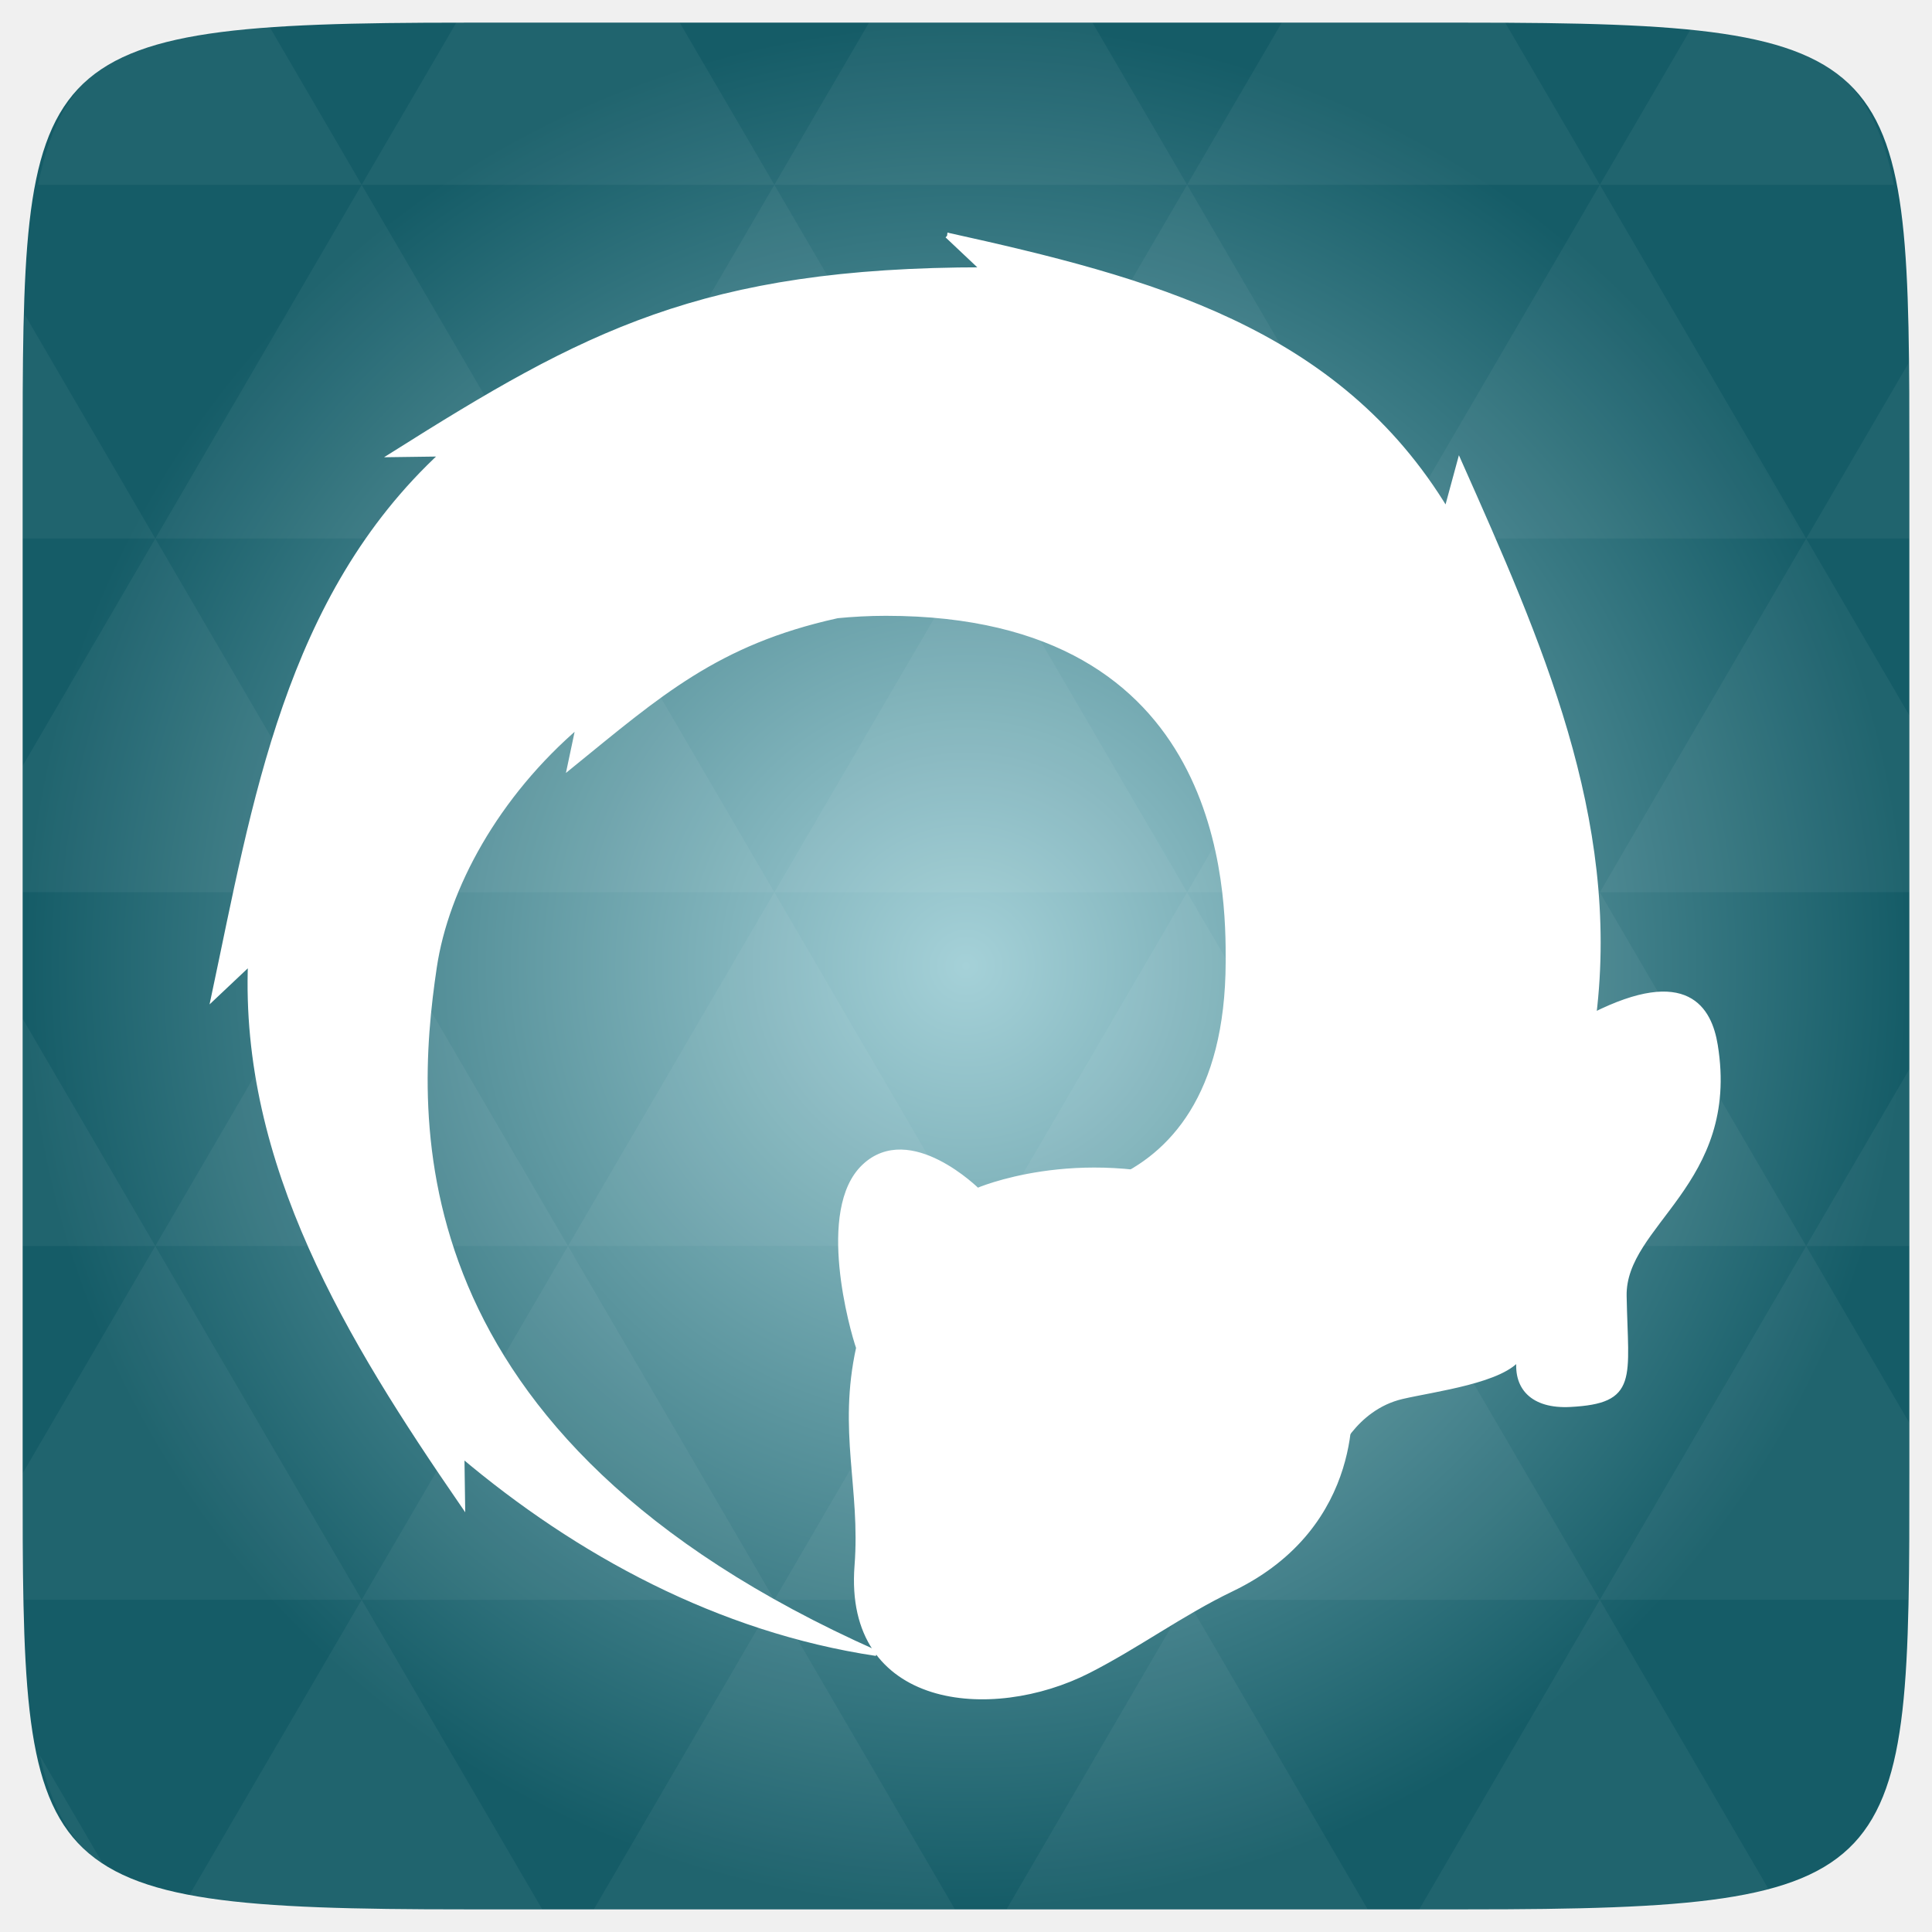
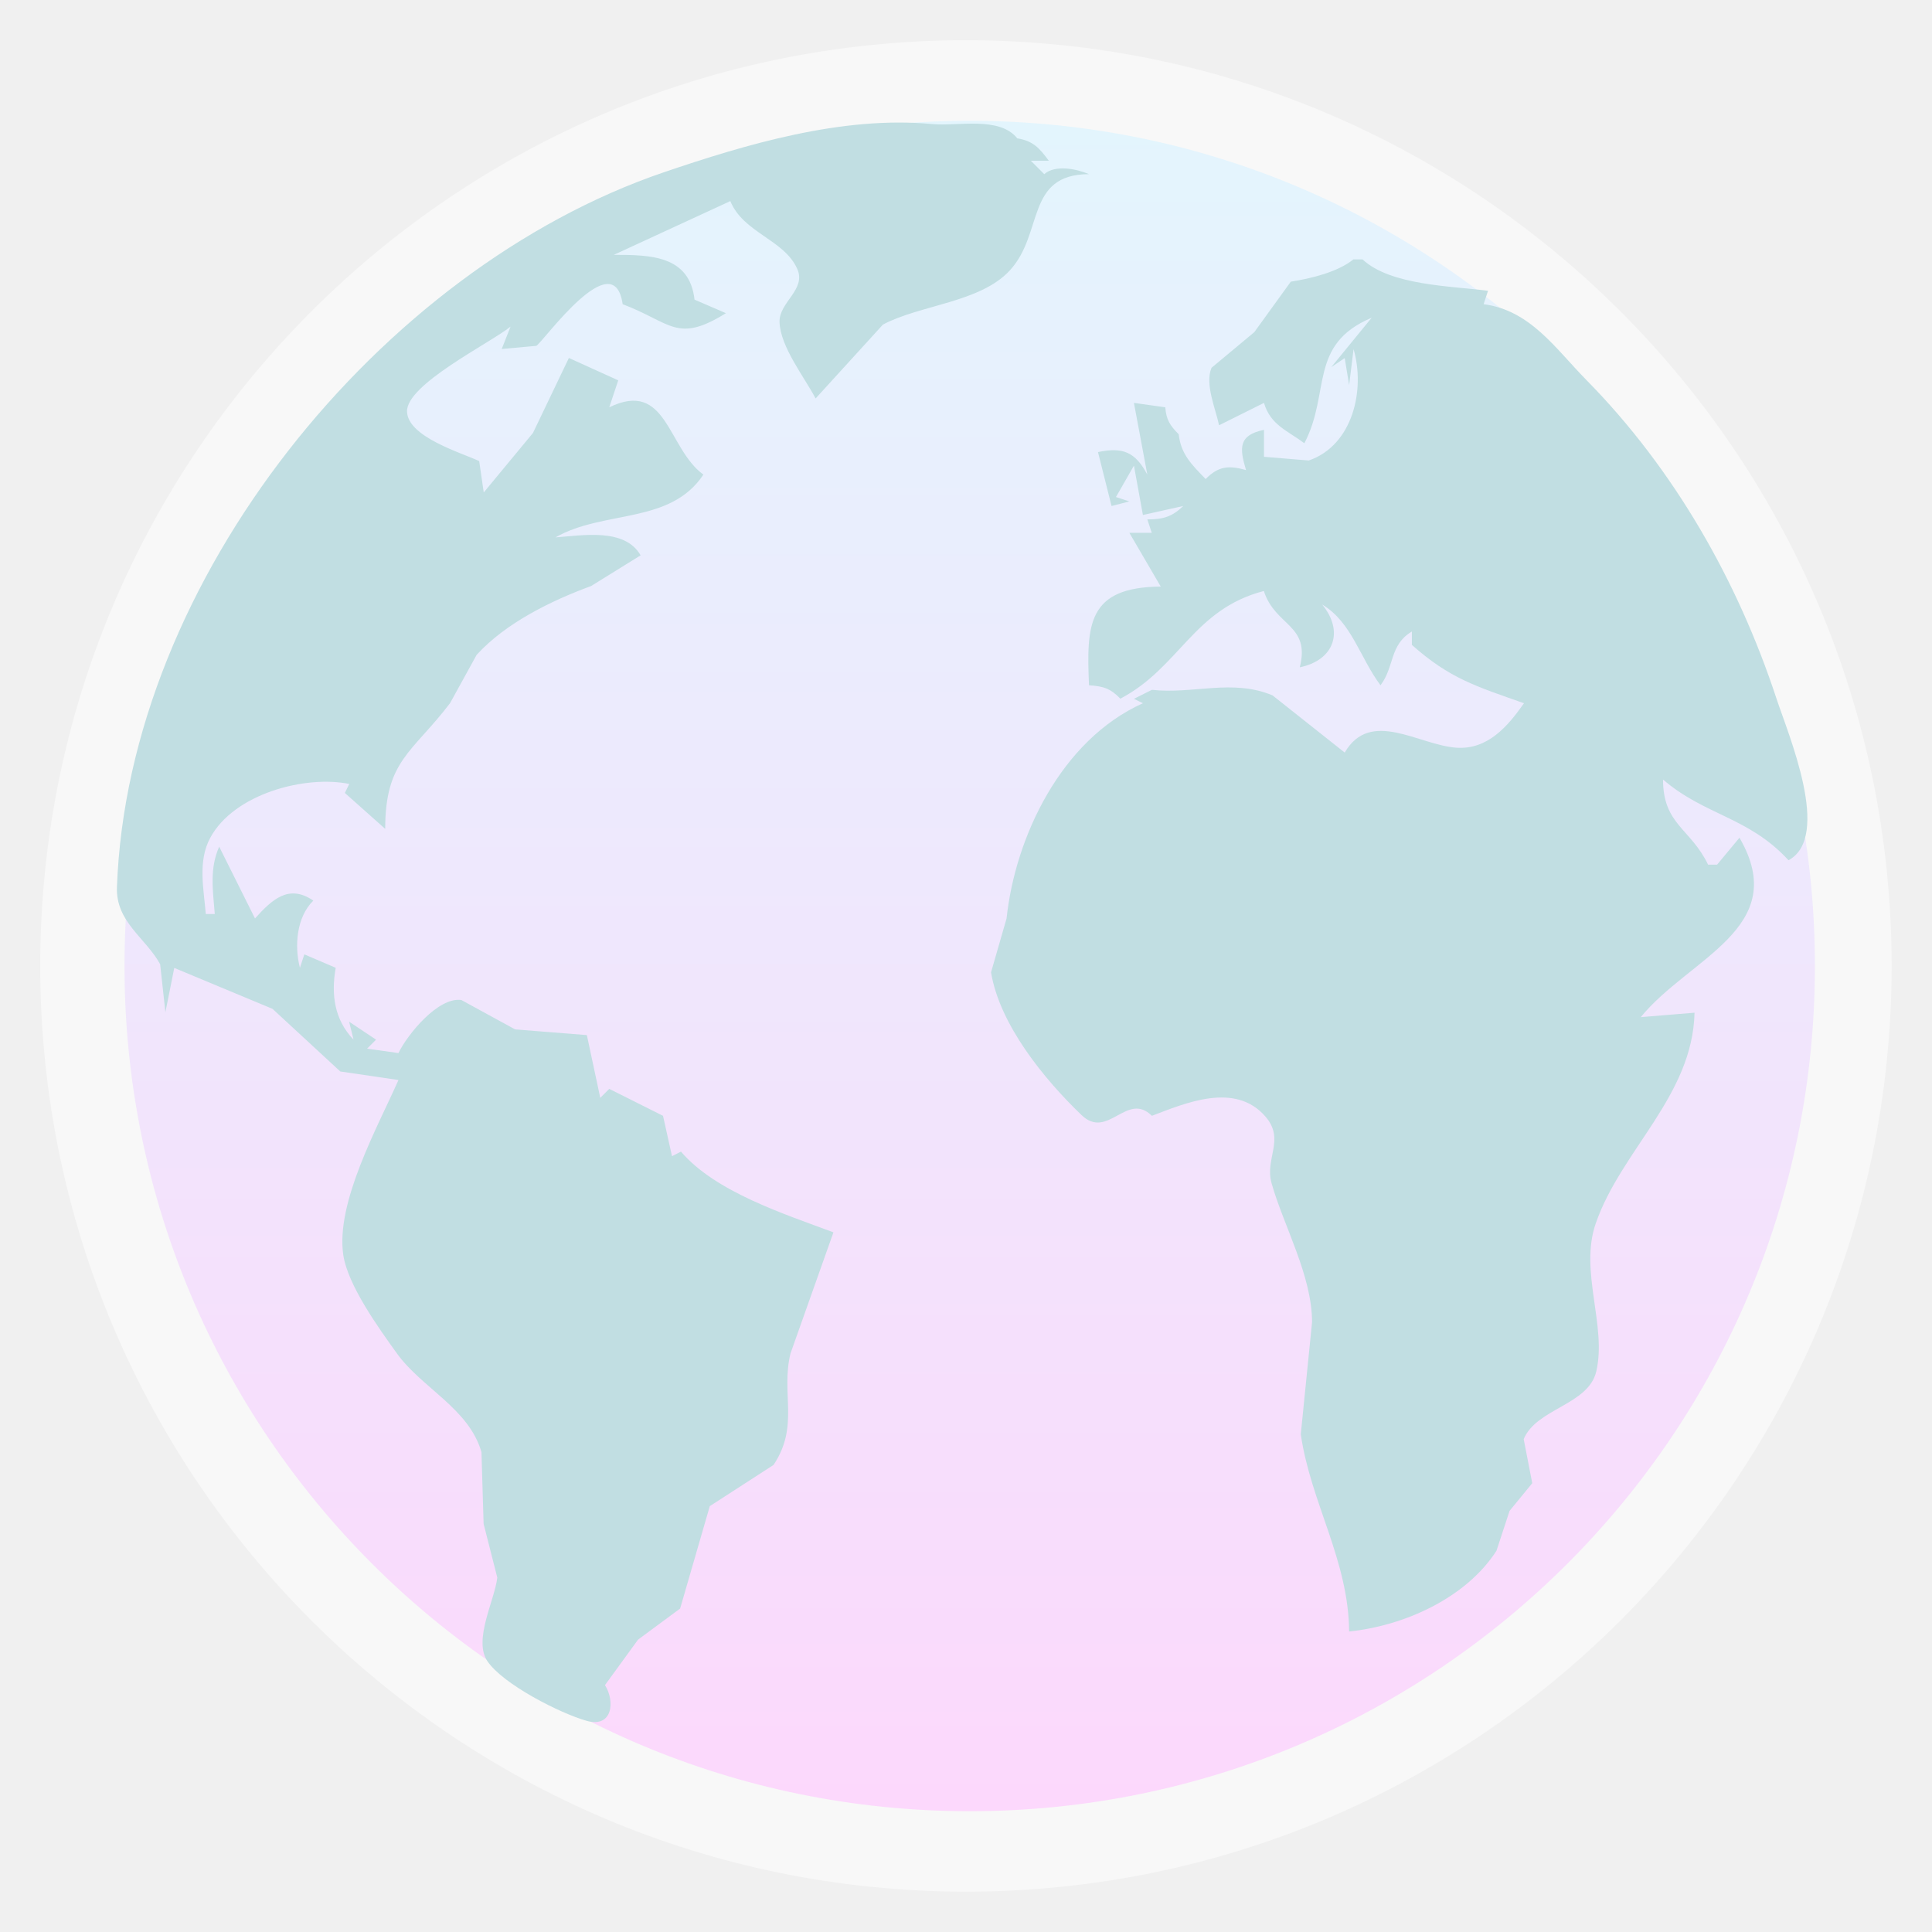
- <svg xmlns="http://www.w3.org/2000/svg" xmlns:xlink="http://www.w3.org/1999/xlink" viewBox="0 0 256 256">
-   <defs>
-     <linearGradient id="linearGradient3784-0-9-8">
-       <stop offset="0" style="stop-color:#a5d1d8" />
-       <stop offset="1" style="stop-color:#155c67" />
+ <svg xmlns="http://www.w3.org/2000/svg" xmlns:xlink="http://www.w3.org/1999/xlink" width="48" viewBox="0 0 13.547 13.547" height="48" id="svg2" version="1.1">
+   <defs id="defs4">
+     <linearGradient id="linearGradient4460">
+       <stop offset="0" style="stop-color:#fcd8fc;stop-opacity:1;" id="stop7" />
+       <stop offset="1" style="stop-color:#e3f5fd;stop-opacity:1;" id="stop9" />
    </linearGradient>
-     <radialGradient cx="148.004" cy="160" gradientTransform="matrix(.97656 0 0 .97656 -16.5349 -236.25)" r="128" id="radialGradient4432" xlink:href="#linearGradient3784-0-9-8" gradientUnits="userSpaceOnUse" />
+     <linearGradient gradientTransform="matrix(1.10525,0,0,1.10525,-134.2521,-295.7621)" xlink:href="#linearGradient4460" id="linearGradient3001" y1="279.096" y2="268.33" gradientUnits="userSpaceOnUse" x2="0" />
+     <linearGradient xlink:href="#linearGradient4460" id="linearGradient3772" gradientUnits="userSpaceOnUse" gradientTransform="matrix(1.10525,0,0,1.10525,-134.2521,-295.7621)" y1="279.096" x2="0" y2="268.33" />
+     <linearGradient xlink:href="#linearGradient4460-1" id="linearGradient3772-2" gradientUnits="userSpaceOnUse" gradientTransform="matrix(1.10525,0,0,1.10525,-134.2521,-295.7621)" y1="279.096" x2="0" y2="268.33" />
+     <linearGradient id="linearGradient4460-1">
+       <stop offset="0" style="stop-color:#108fc9" id="stop7-3" />
+       <stop offset="1" style="stop-color:#26afee" id="stop9-3" />
+     </linearGradient>
+     <linearGradient xlink:href="#linearGradient4460-7" id="linearGradient3772-3" gradientUnits="userSpaceOnUse" gradientTransform="matrix(1.10525,0,0,1.10525,-134.2521,-295.7621)" y1="279.096" x2="0" y2="268.33" />
+     <linearGradient id="linearGradient4460-7">
+       <stop offset="0" style="stop-color:#108fc9" id="stop7-8" />
+       <stop offset="1" style="stop-color:#26afee" id="stop9-2" />
+     </linearGradient>
+     <linearGradient xlink:href="#linearGradient4460-0" id="linearGradient3772-8" gradientUnits="userSpaceOnUse" gradientTransform="matrix(1.10525,0,0,1.10525,-134.2521,-295.7621)" y1="279.096" x2="0" y2="268.33" />
+     <linearGradient id="linearGradient4460-0">
+       <stop offset="0" style="stop-color:#108fc9" id="stop7-87" />
+       <stop offset="1" style="stop-color:#26afee" id="stop9-38" />
+     </linearGradient>
+     <linearGradient xlink:href="#linearGradient4460-6" id="linearGradient3772-30" gradientUnits="userSpaceOnUse" gradientTransform="matrix(1.10525,0,0,1.10525,-134.2521,-295.7621)" y1="279.096" x2="0" y2="268.33" />
+     <linearGradient id="linearGradient4460-6">
+       <stop offset="0" style="stop-color:#108fc9" id="stop7-0" />
+       <stop offset="1" style="stop-color:#26afee" id="stop9-22" />
+     </linearGradient>
+     <linearGradient xlink:href="#linearGradient4460-3" id="linearGradient3772-1" gradientUnits="userSpaceOnUse" gradientTransform="matrix(1.10525,0,0,1.10525,-134.2521,-295.7621)" y1="279.096" x2="0" y2="268.33" />
+     <linearGradient id="linearGradient4460-3">
+       <stop offset="0" style="stop-color:#108fc9" id="stop7-80" />
+       <stop offset="1" style="stop-color:#26afee" id="stop9-35" />
+     </linearGradient>
  </defs>
-   <g transform="translate(0 208)">
-     <path style="fill:url(#radialGradient4432);color:#bebebe" d="m 253,-146.406 0,132.812 C 253,41.094 253,45 194.406,45 L 61.594,45 C 3,45 3,41.094 3,-13.594 l 0,-132.812 C 3,-201.094 3,-205 61.594,-205 l 132.812,0 C 253,-205 253,-201.094 253,-146.406 z" />
-   </g>
-   <g style="fill:#fff">
-     <g transform="translate(0 208)">
-       <path style="opacity:.05" d="m 204.08,44.994 c 13.555,-0.064 23.349,-0.435 30.457,-2.35 L 211.984,3.979 188.059,44.994 l 6.348,0 c 3.418,0 6.641,0.014 9.674,0 z m 7.904,-41.014 -27.344,-46.874 -27.344,46.874 54.688,0 z m 0,0 40.802,0 C 252.951,-1.204 253,-7.023 253,-13.598 l 0,-5.859 -13.672,-23.437 -27.344,46.874 z m 27.344,-46.874 -27.344,-46.874 -27.344,46.874 54.688,0 z m 0,0 13.672,0 0,-23.437 -13.672,23.437 z m -54.688,0 -27.344,-46.874 -27.344,46.874 54.688,0 z m -54.688,0 -27.344,46.874 54.688,0 -27.344,-46.874 z m 0,0 -27.344,-46.874 -27.344,46.874 54.687,0 z m -54.687,0 -27.344,46.874 54.688,0 -27.344,-46.874 z m 0,0 -27.344,-46.874 -27.344,46.874 54.688,0 z m -54.688,0 L 3,-12.774 c 0.003,6.226 0.056,11.798 0.214,16.754 l 44.708,0 -27.344,-46.874 z m 0,0 L 3,-73.014 l 0,30.12 17.578,0 z M 47.922,3.979 24.912,43.407 c 8.527,1.572 20.312,1.587 36.682,1.587 l 10.254,0 L 47.922,3.979 z m 0,-93.747 L 20.578,-136.642 3,-106.522 l 0,16.754 44.922,0 z m 0,0 54.688,0 -27.344,-46.874 -27.344,46.874 z m 27.344,-46.874 -27.344,-46.874 -27.344,46.874 54.688,0 z m 0,0 54.687,0 -27.344,-46.874 -27.344,46.874 z m 27.344,-46.874 -12.543,-21.484 -28.473,0 c -0.399,0 -0.736,-1e-5 -1.129,0 l -12.543,21.484 54.688,0 z m 0,0 54.688,0 -12.543,-21.484 -29.602,0 -12.543,21.484 z m 54.688,0 54.688,0 -12.543,-21.484 c -1.673,-0.002 -3.256,0 -5.035,0 l -24.567,0 -12.543,21.484 z m 0,0 -27.344,46.874 54.688,0 -27.344,-46.874 z m 27.344,46.874 54.688,0 -27.344,-46.874 -27.344,46.874 z m 0,0 -27.344,46.874 54.688,0 -27.344,-46.874 z m 27.344,46.874 41.016,0 0,-23.437 -13.672,-23.437 -27.344,46.874 z m 27.344,-46.874 13.672,0 0,-9.765 c 0,-4.895 -0.04,-9.347 -0.122,-13.458 l -13.55,23.223 z m -82.031,46.874 -27.344,-46.874 -27.344,46.874 54.688,0 z m 54.688,-93.747 38.971,0 c -2.95,-14.715 -10.051,-19.356 -26.825,-20.812 l -12.146,20.812 z m -164.063,0 -12.299,-21.087 c -19.509,1.109 -27.416,5.311 -30.579,21.087 l 42.877,0 z m -27.344,46.874 -17.273,-29.632 C 3.075,-160.539 3,-153.965 3,-146.407 l 0,9.765 17.578,0 z M 102.609,3.979 78.684,44.994 l 47.852,0 -23.926,-41.014 z m 54.688,0 -23.926,41.014 47.852,0 L 157.297,3.979 z M 13.834,39.287 5.289,24.639 c 1.572,7.029 4.192,11.641 8.545,14.648 z" />
-     </g>
-     <g style="stroke:#fff" transform="translate(0 208)">
-       <path style="stroke-width:1.004" d="m 195.303,-82.663 -0.021,0.26 0.021,-0.26 z" />
-       <path style="stroke-width:.723" d="m 125.539,-176.808 4.864,4.588 c -37.441,0 -52.993,8.528 -78.235,24.43 l 6.539,-0.088 c -20.677,19.067 -24.92,46.371 -30.345,71.908 l 4.863,-4.588 c -1.088,26.818 13.083,50.008 28.041,71.754 l -0.093,-6.453 C 76.579,-2.231 95.298,7.93 116.114,11.061 52.01,-17.436 54.516,-59.72 57.519,-79.855 c 1.566,-10.501 8.204,-22.785 19.198,-32.157 l -1.164,5.509 c 11.753,-9.55 19.358,-16.379 35.255,-19.909 l 0.023,-0.022 c 2.131,-0.208 4.32,-0.329 6.562,-0.329 45.392,0 45.402,37.127 45.377,46.205 -0.097,35.759 -30.321,31.301 -30.321,31.301 l 44.307,34.22 c 0,0 2.561,-6.441 9.029,-7.946 4.295,-0.999 13.494,-2.125 15.591,-5.334 -0.68,4.147 1.77,6.645 6.679,6.387 8.699,-0.457 7.333,-3.339 7.121,-14.333 -0.186,-9.636 15.052,-14.971 12.077,-33.232 -0.78,-4.785 -3.756,-10.164 -16.103,-3.951 3.197,-26.139 -7.3,-49.635 -17.755,-73.159 l -1.722,6.344 c -14.498,-24.08 -39.377,-30.641 -66.134,-36.547 z" />
-       <path style="stroke-width:.792" d="m 178.68,-23.152 c 0,0 2.197,17.157 -15.542,25.665 -6.517,3.126 -12.5,7.531 -18.971,10.822 -12.839,6.53 -31.978,4.726 -30.541,-13.866 0.795,-10.285 -2.221,-17.806 0.215,-28.888 -0.839,-2.367 -5.311,-18.243 0.699,-23.953 6.009,-5.71 14.954,3.203 14.954,3.203 0,0 13.094,-5.749 29.768,-0.557 2.236,0.696 5.031,-5.988 12.019,-5.431 6.988,0.557 12.997,11.28 11.46,19.079 -1.662,8.429 -4.053,13.926 -4.06,13.926 z" />
-     </g>
-   </g>
+   <rect id="rect14" style="opacity:0.5;fill:#ffffff;fill-rule:evenodd" height="12.982" rx="6.491" y="0.282" x="0.282" width="12.982" />
+   <rect id="rect16" style="fill:url(#linearGradient3772);fill-rule:evenodd;fill-opacity:1.0" height="11.853" rx="5.926" y="0.847" x="0.873" width="11.853" />
+   <path style="fill:#c1dee2;fill-opacity:1;opacity:1" d="m 1.159,7.101 0.063,-0.314 0.689,0.287 0.475,0.439 0.408,0.06 C 2.649,7.901 2.353,8.431 2.407,8.799 2.438,9.012 2.658,9.316 2.783,9.49 2.958,9.733 3.288,9.876 3.376,10.182 l 0.015,0.503 0.096,0.377 c -0.019,0.16 -0.169,0.437 -0.07,0.585 0.109,0.163 0.512,0.368 0.699,0.42 0.179,0.049 0.198,-0.137 0.126,-0.251 L 4.474,11.497 4.769,11.279 4.977,10.561 5.424,10.272 C 5.607,9.998 5.474,9.771 5.543,9.49 L 5.844,8.641 C 5.504,8.514 5.016,8.358 4.775,8.075 L 4.712,8.107 4.649,7.824 4.272,7.635 4.209,7.698 4.115,7.258 3.612,7.218 3.235,7.012 C 3.072,6.989 2.856,7.255 2.794,7.384 l -0.22,-0.031 0.063,-0.063 -0.189,-0.126 0.031,0.126 C 2.344,7.149 2.321,6.973 2.354,6.786 l -0.22,-0.094 -0.031,0.094 C 2.063,6.631 2.08,6.43 2.197,6.315 2.025,6.197 1.908,6.307 1.788,6.44 L 1.537,5.937 c -0.069,0.154 -0.044,0.308 -0.031,0.472 l -0.063,0 C 1.429,6.233 1.385,6.041 1.474,5.875 1.641,5.565 2.141,5.434 2.449,5.497 l -0.031,0.063 0.283,0.252 C 2.701,5.331 2.89,5.28 3.156,4.93 L 3.342,4.592 C 3.548,4.366 3.868,4.211 4.145,4.109 L 4.492,3.894 C 4.38,3.699 4.084,3.755 3.895,3.768 4.235,3.574 4.699,3.679 4.932,3.328 4.678,3.142 4.678,2.659 4.272,2.856 L 4.335,2.667 3.989,2.51 3.737,3.036 3.392,3.453 3.36,3.233 C 3.227,3.172 2.861,3.063 2.854,2.887 2.846,2.696 3.437,2.406 3.58,2.29 L 3.518,2.447 3.761,2.425 C 3.813,2.392 4.304,1.701 4.366,2.133 4.707,2.262 4.746,2.41 5.09,2.196 L 4.87,2.101 C 4.835,1.791 4.561,1.787 4.304,1.787 L 5.121,1.41 c 0.091,0.223 0.377,0.269 0.469,0.475 0.066,0.146 -0.129,0.234 -0.124,0.374 0.006,0.173 0.174,0.385 0.253,0.535 L 6.191,2.276 C 6.452,2.137 6.872,2.122 7.08,1.897 7.321,1.637 7.188,1.223 7.636,1.221 c -0.091,-0.038 -0.237,-0.067 -0.314,0 l -0.094,-0.094 0.126,0 C 7.288,1.037 7.243,0.988 7.133,0.97 7.007,0.813 6.716,0.887 6.536,0.87 5.908,0.81 5.23,1.012 4.649,1.21 2.67,1.887 0.898,4.063 0.82,6.22 0.811,6.465 1.02,6.574 1.123,6.761 l 0.037,0.339 M 9.491,1.818 c -0.111,0.09 -0.299,0.135 -0.44,0.157 L 8.795,2.329 8.495,2.579 C 8.447,2.693 8.524,2.867 8.548,2.982 L 8.863,2.825 c 0.045,0.156 0.168,0.196 0.283,0.283 0.186,-0.354 0.026,-0.692 0.472,-0.88 l -0.283,0.346 0.094,-0.063 0.031,0.189 0.031,-0.252 c 0.083,0.284 -0.004,0.674 -0.314,0.781 l -0.314,-0.026 0,-0.189 C 8.684,3.051 8.69,3.14 8.737,3.296 8.616,3.262 8.543,3.268 8.454,3.359 8.358,3.26 8.28,3.185 8.265,3.045 8.204,2.984 8.177,2.942 8.171,2.856 L 7.951,2.825 8.045,3.328 C 7.961,3.17 7.874,3.133 7.699,3.17 L 7.794,3.548 7.919,3.516 7.825,3.485 7.951,3.265 8.014,3.611 8.297,3.548 c -0.079,0.076 -0.142,0.094 -0.252,0.094 l 0.031,0.094 -0.157,0 0.22,0.377 c -0.515,0.004 -0.521,0.268 -0.503,0.692 0.101,0.007 0.15,0.022 0.22,0.094 0.416,-0.219 0.512,-0.627 1.006,-0.755 0.08,0.249 0.328,0.234 0.252,0.535 0.243,-0.05 0.311,-0.254 0.157,-0.44 0.207,0.123 0.266,0.376 0.409,0.566 0.1,-0.132 0.061,-0.282 0.22,-0.377 l 0,0.094 C 10.167,4.759 10.35,4.812 10.686,4.931 10.571,5.095 10.432,5.256 10.215,5.243 9.949,5.226 9.61,4.966 9.429,5.277 L 8.923,4.876 C 8.642,4.758 8.366,4.869 8.077,4.837 l -0.126,0.063 0.063,0.031 C 7.438,5.19 7.118,5.873 7.058,6.44 L 6.949,6.818 c 0.061,0.368 0.373,0.75 0.635,1.001 0.185,0.177 0.317,-0.169 0.493,0.005 0.232,-0.088 0.583,-0.241 0.796,0.005 0.14,0.161 -0.006,0.294 0.043,0.467 0.084,0.299 0.284,0.648 0.284,0.975 l -0.079,0.786 c 0.069,0.479 0.335,0.882 0.339,1.383 0.386,-0.04 0.819,-0.234 1.033,-0.566 l 0.092,-0.28 0.159,-0.194 -0.06,-0.309 c 0.09,-0.216 0.454,-0.239 0.509,-0.475 0.075,-0.321 -0.12,-0.702 -0.004,-1.037 0.179,-0.516 0.679,-0.894 0.693,-1.478 l -0.377,0.031 c 0.339,-0.416 1.059,-0.626 0.692,-1.258 l -0.157,0.189 -0.063,0 C 11.854,5.808 11.661,5.782 11.661,5.466 11.955,5.719 12.26,5.727 12.541,6.032 12.846,5.867 12.539,5.149 12.457,4.9 12.185,4.073 11.739,3.29 11.126,2.667 10.907,2.445 10.732,2.176 10.403,2.133 l 0.031,-0.094 C 10.179,2.005 9.752,2.003 9.554,1.819 l -0.063,0 z" id="path18" />
</svg>
